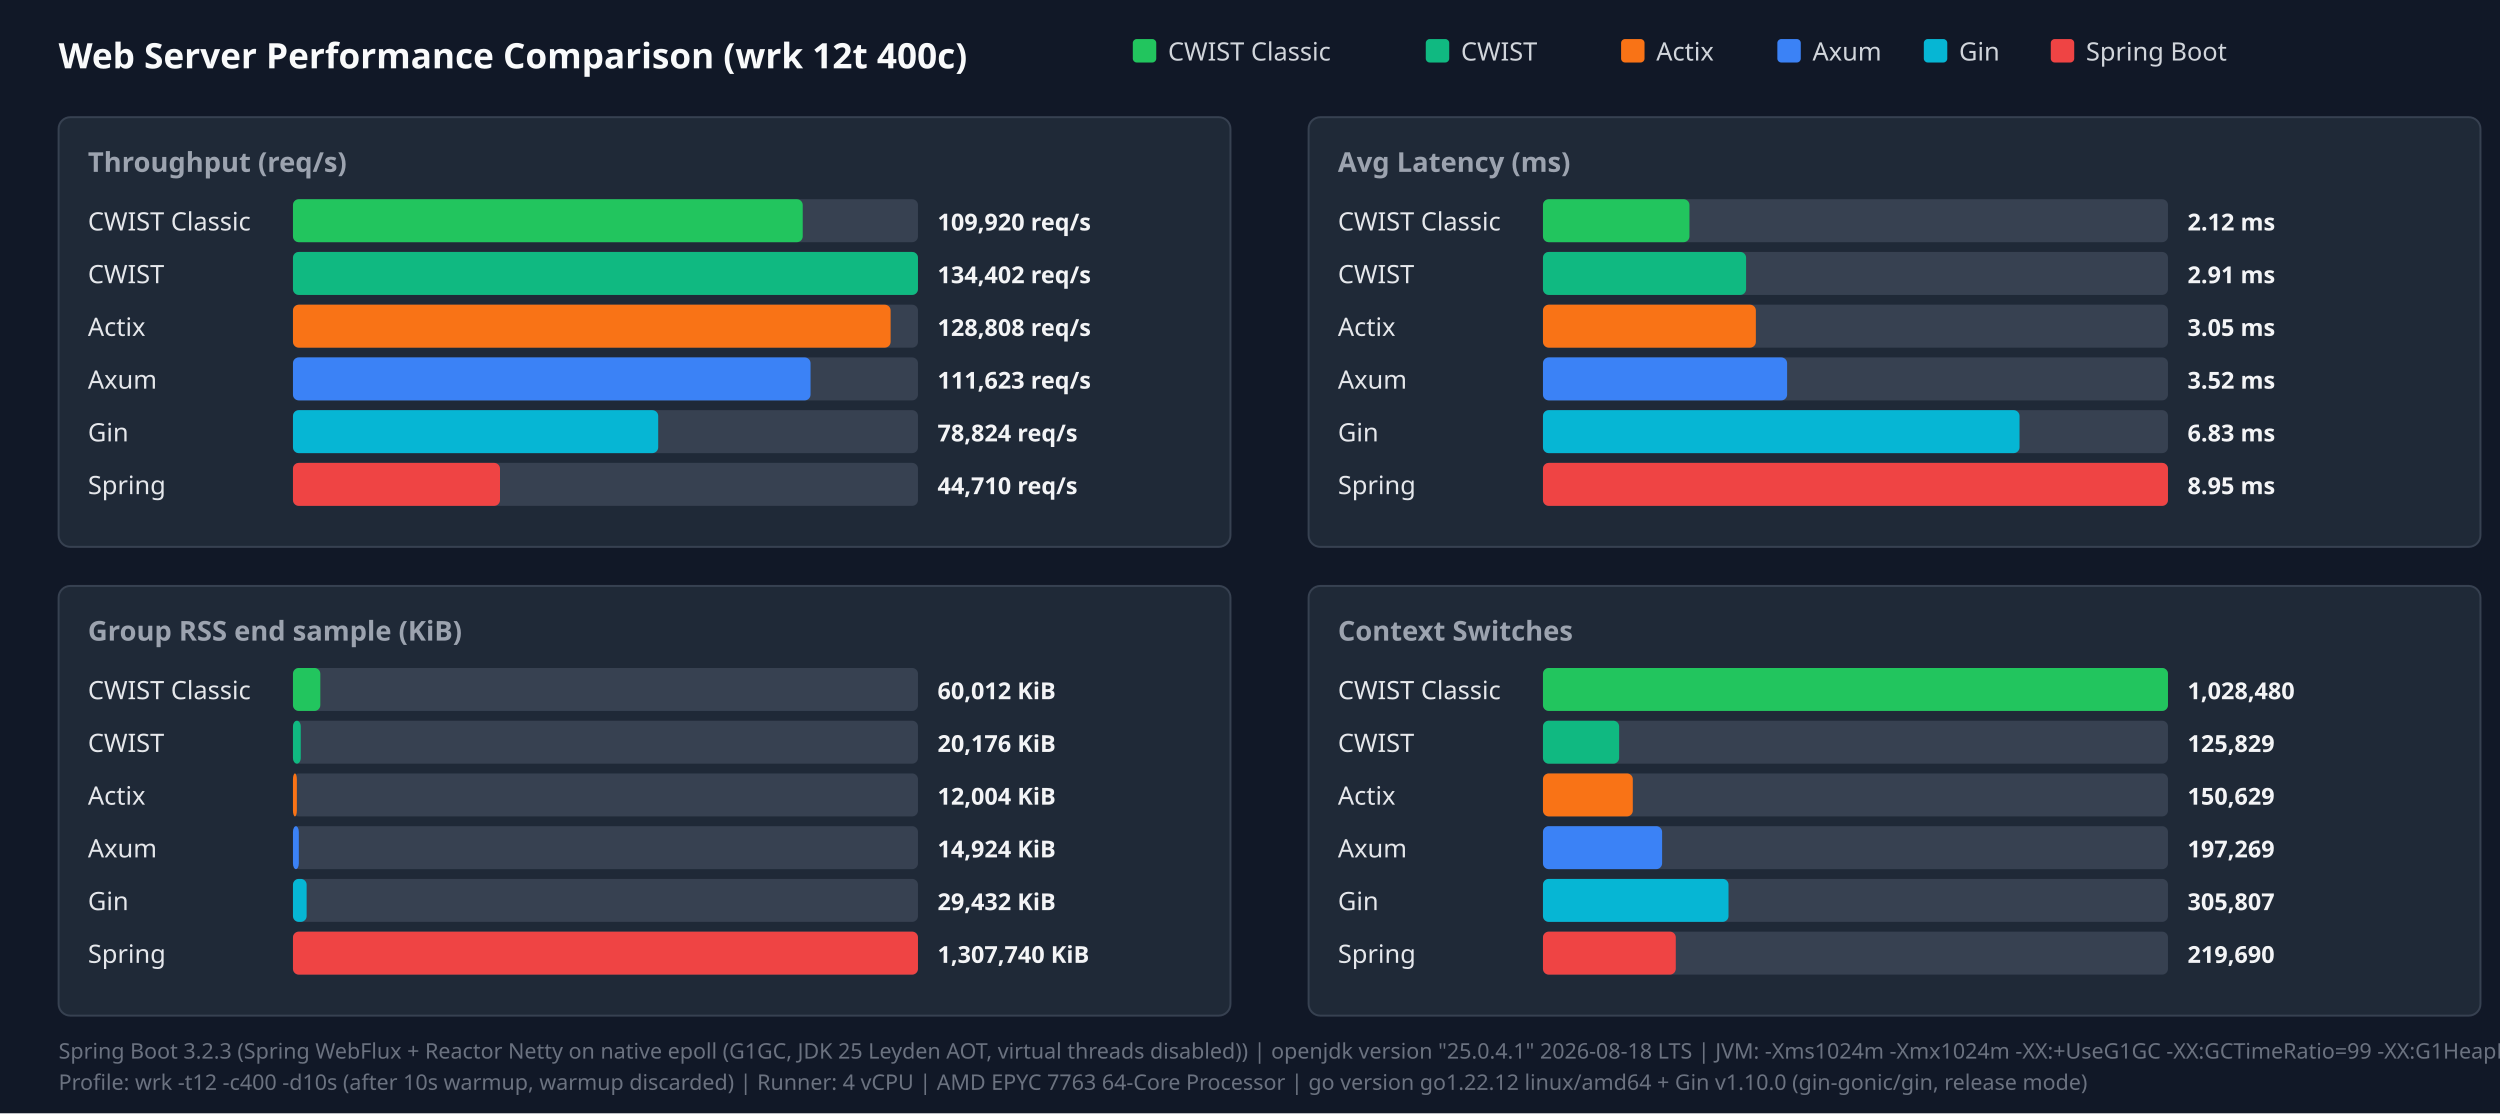
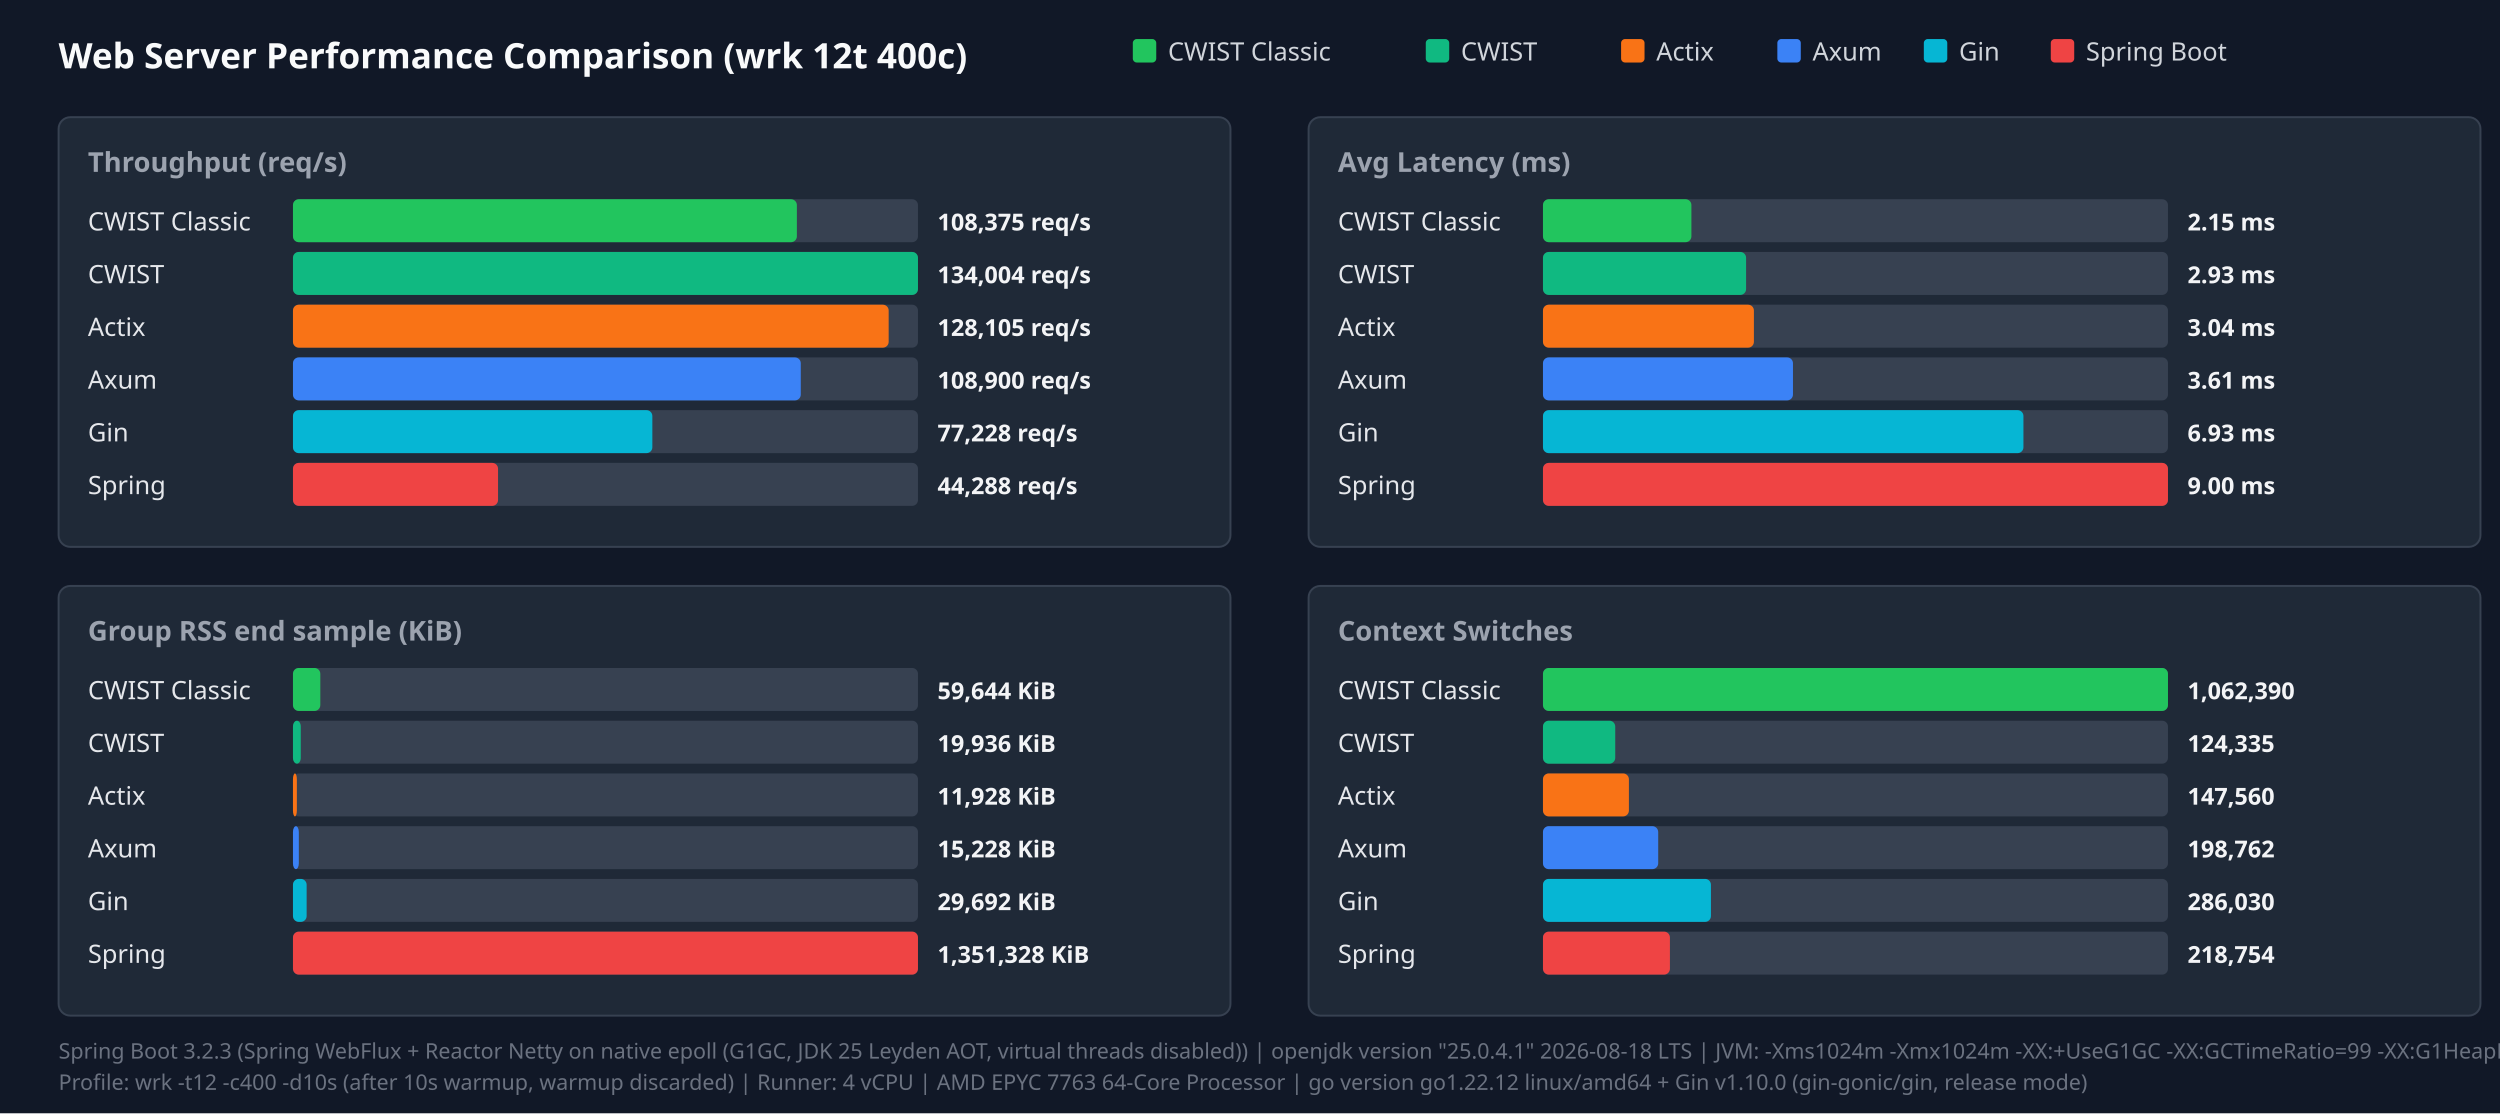
<svg xmlns="http://www.w3.org/2000/svg" width="1280" height="570" viewBox="0 0 1280 570">
  <style>.title{font:18px sans-serif;font-weight:bold;fill:#f9fafb}.panel-title{font:14px sans-serif;font-weight:600;fill:#9ca3af}.legend{font:13px sans-serif;fill:#d1d5db}.bar-label{font:13px sans-serif;font-weight:500;fill:#e5e7eb}.bar-val{font:12px sans-serif;font-weight:bold;fill:#f3f4f6}.footer{font:11px sans-serif;fill:#6b7280}</style>
  <rect width="100%" height="100%" fill="#111827" />
  <text x="30" y="35" class="title">Web Server Performance Comparison (wrk 12t 400c)</text>
  <rect x="580" y="20" width="12" height="12" fill="#22c55e" rx="2" />
  <text x="598" y="31" class="legend">CWIST Classic</text>
  <rect x="730" y="20" width="12" height="12" fill="#10b981" rx="2" />
  <text x="748" y="31" class="legend">CWIST</text>
  <rect x="830" y="20" width="12" height="12" fill="#f97316" rx="2" />
  <text x="848" y="31" class="legend">Actix</text>
  <rect x="910" y="20" width="12" height="12" fill="#3b82f6" rx="2" />
  <text x="928" y="31" class="legend">Axum</text>
  <rect x="985" y="20" width="12" height="12" fill="#06b6d4" rx="2" />
  <text x="1003" y="31" class="legend">Gin</text>
  <rect x="1050" y="20" width="12" height="12" fill="#ef4444" rx="2" />
  <text x="1068" y="31" class="legend">Spring Boot</text>
  <rect x="30" y="60" width="600" height="220" fill="#1f2937" rx="6" stroke="#374151" />
  <text x="45" y="88" class="panel-title">Throughput (req/s)</text>
  <text x="45" y="118" class="bar-label">CWIST Classic</text>
  <rect x="150" y="102" width="320" height="22" fill="#374151" rx="3" />
-   <rect x="150" y="102" width="261" height="22" fill="#22c55e" rx="3" />
-   <text x="480" y="118" class="bar-val">109,920 req/s</text>
+   <rect x="150" y="102" width="258" height="22" fill="#22c55e" rx="3" />
+   <text x="480" y="118" class="bar-val">108,375 req/s</text>
  <text x="45" y="145" class="bar-label">CWIST</text>
  <rect x="150" y="129" width="320" height="22" fill="#374151" rx="3" />
  <rect x="150" y="129" width="320" height="22" fill="#10b981" rx="3" />
-   <text x="480" y="145" class="bar-val">134,402 req/s</text>
+   <text x="480" y="145" class="bar-val">134,004 req/s</text>
  <text x="45" y="172" class="bar-label">Actix</text>
  <rect x="150" y="156" width="320" height="22" fill="#374151" rx="3" />
-   <rect x="150" y="156" width="306" height="22" fill="#f97316" rx="3" />
-   <text x="480" y="172" class="bar-val">128,808 req/s</text>
+   <rect x="150" y="156" width="305" height="22" fill="#f97316" rx="3" />
+   <text x="480" y="172" class="bar-val">128,105 req/s</text>
  <text x="45" y="199" class="bar-label">Axum</text>
  <rect x="150" y="183" width="320" height="22" fill="#374151" rx="3" />
-   <rect x="150" y="183" width="265" height="22" fill="#3b82f6" rx="3" />
-   <text x="480" y="199" class="bar-val">111,623 req/s</text>
+   <rect x="150" y="183" width="260" height="22" fill="#3b82f6" rx="3" />
+   <text x="480" y="199" class="bar-val">108,900 req/s</text>
  <text x="45" y="226" class="bar-label">Gin</text>
  <rect x="150" y="210" width="320" height="22" fill="#374151" rx="3" />
-   <rect x="150" y="210" width="187" height="22" fill="#06b6d4" rx="3" />
-   <text x="480" y="226" class="bar-val">78,824 req/s</text>
+   <rect x="150" y="210" width="184" height="22" fill="#06b6d4" rx="3" />
+   <text x="480" y="226" class="bar-val">77,228 req/s</text>
  <text x="45" y="253" class="bar-label">Spring</text>
  <rect x="150" y="237" width="320" height="22" fill="#374151" rx="3" />
-   <rect x="150" y="237" width="106" height="22" fill="#ef4444" rx="3" />
-   <text x="480" y="253" class="bar-val">44,710 req/s</text>
+   <rect x="150" y="237" width="105" height="22" fill="#ef4444" rx="3" />
+   <text x="480" y="253" class="bar-val">44,288 req/s</text>
  <rect x="670" y="60" width="600" height="220" fill="#1f2937" rx="6" stroke="#374151" />
  <text x="685" y="88" class="panel-title">Avg Latency (ms)</text>
  <text x="685" y="118" class="bar-label">CWIST Classic</text>
  <rect x="790" y="102" width="320" height="22" fill="#374151" rx="3" />
-   <rect x="790" y="102" width="75" height="22" fill="#22c55e" rx="3" />
-   <text x="1120" y="118" class="bar-val">2.12 ms</text>
+   <rect x="790" y="102" width="76" height="22" fill="#22c55e" rx="3" />
+   <text x="1120" y="118" class="bar-val">2.15 ms</text>
  <text x="685" y="145" class="bar-label">CWIST</text>
  <rect x="790" y="129" width="320" height="22" fill="#374151" rx="3" />
  <rect x="790" y="129" width="104" height="22" fill="#10b981" rx="3" />
-   <text x="1120" y="145" class="bar-val">2.91 ms</text>
+   <text x="1120" y="145" class="bar-val">2.93 ms</text>
  <text x="685" y="172" class="bar-label">Actix</text>
  <rect x="790" y="156" width="320" height="22" fill="#374151" rx="3" />
-   <rect x="790" y="156" width="109" height="22" fill="#f97316" rx="3" />
-   <text x="1120" y="172" class="bar-val">3.05 ms</text>
+   <rect x="790" y="156" width="108" height="22" fill="#f97316" rx="3" />
+   <text x="1120" y="172" class="bar-val">3.04 ms</text>
  <text x="685" y="199" class="bar-label">Axum</text>
  <rect x="790" y="183" width="320" height="22" fill="#374151" rx="3" />
-   <rect x="790" y="183" width="125" height="22" fill="#3b82f6" rx="3" />
-   <text x="1120" y="199" class="bar-val">3.52 ms</text>
+   <rect x="790" y="183" width="128" height="22" fill="#3b82f6" rx="3" />
+   <text x="1120" y="199" class="bar-val">3.61 ms</text>
  <text x="685" y="226" class="bar-label">Gin</text>
  <rect x="790" y="210" width="320" height="22" fill="#374151" rx="3" />
-   <rect x="790" y="210" width="244" height="22" fill="#06b6d4" rx="3" />
-   <text x="1120" y="226" class="bar-val">6.83 ms</text>
+   <rect x="790" y="210" width="246" height="22" fill="#06b6d4" rx="3" />
+   <text x="1120" y="226" class="bar-val">6.93 ms</text>
  <text x="685" y="253" class="bar-label">Spring</text>
  <rect x="790" y="237" width="320" height="22" fill="#374151" rx="3" />
  <rect x="790" y="237" width="320" height="22" fill="#ef4444" rx="3" />
-   <text x="1120" y="253" class="bar-val">8.95 ms</text>
+   <text x="1120" y="253" class="bar-val">9.00 ms</text>
  <rect x="30" y="300" width="600" height="220" fill="#1f2937" rx="6" stroke="#374151" />
  <text x="45" y="328" class="panel-title">Group RSS end sample (KiB)</text>
  <text x="45" y="358" class="bar-label">CWIST Classic</text>
  <rect x="150" y="342" width="320" height="22" fill="#374151" rx="3" />
  <rect x="150" y="342" width="14" height="22" fill="#22c55e" rx="3" />
-   <text x="480" y="358" class="bar-val">60,012 KiB</text>
+   <text x="480" y="358" class="bar-val">59,644 KiB</text>
  <text x="45" y="385" class="bar-label">CWIST</text>
  <rect x="150" y="369" width="320" height="22" fill="#374151" rx="3" />
  <rect x="150" y="369" width="4" height="22" fill="#10b981" rx="3" />
-   <text x="480" y="385" class="bar-val">20,176 KiB</text>
+   <text x="480" y="385" class="bar-val">19,936 KiB</text>
  <text x="45" y="412" class="bar-label">Actix</text>
  <rect x="150" y="396" width="320" height="22" fill="#374151" rx="3" />
  <rect x="150" y="396" width="2" height="22" fill="#f97316" rx="3" />
-   <text x="480" y="412" class="bar-val">12,004 KiB</text>
+   <text x="480" y="412" class="bar-val">11,928 KiB</text>
  <text x="45" y="439" class="bar-label">Axum</text>
  <rect x="150" y="423" width="320" height="22" fill="#374151" rx="3" />
  <rect x="150" y="423" width="3" height="22" fill="#3b82f6" rx="3" />
-   <text x="480" y="439" class="bar-val">14,924 KiB</text>
+   <text x="480" y="439" class="bar-val">15,228 KiB</text>
  <text x="45" y="466" class="bar-label">Gin</text>
  <rect x="150" y="450" width="320" height="22" fill="#374151" rx="3" />
  <rect x="150" y="450" width="7" height="22" fill="#06b6d4" rx="3" />
-   <text x="480" y="466" class="bar-val">29,432 KiB</text>
+   <text x="480" y="466" class="bar-val">29,692 KiB</text>
  <text x="45" y="493" class="bar-label">Spring</text>
  <rect x="150" y="477" width="320" height="22" fill="#374151" rx="3" />
  <rect x="150" y="477" width="320" height="22" fill="#ef4444" rx="3" />
-   <text x="480" y="493" class="bar-val">1,307,740 KiB</text>
+   <text x="480" y="493" class="bar-val">1,351,328 KiB</text>
  <rect x="670" y="300" width="600" height="220" fill="#1f2937" rx="6" stroke="#374151" />
  <text x="685" y="328" class="panel-title">Context Switches</text>
  <text x="685" y="358" class="bar-label">CWIST Classic</text>
  <rect x="790" y="342" width="320" height="22" fill="#374151" rx="3" />
  <rect x="790" y="342" width="320" height="22" fill="#22c55e" rx="3" />
-   <text x="1120" y="358" class="bar-val">1,028,480</text>
+   <text x="1120" y="358" class="bar-val">1,062,390</text>
  <text x="685" y="385" class="bar-label">CWIST</text>
  <rect x="790" y="369" width="320" height="22" fill="#374151" rx="3" />
-   <rect x="790" y="369" width="39" height="22" fill="#10b981" rx="3" />
-   <text x="1120" y="385" class="bar-val">125,829</text>
+   <rect x="790" y="369" width="37" height="22" fill="#10b981" rx="3" />
+   <text x="1120" y="385" class="bar-val">124,335</text>
  <text x="685" y="412" class="bar-label">Actix</text>
  <rect x="790" y="396" width="320" height="22" fill="#374151" rx="3" />
-   <rect x="790" y="396" width="46" height="22" fill="#f97316" rx="3" />
-   <text x="1120" y="412" class="bar-val">150,629</text>
+   <rect x="790" y="396" width="44" height="22" fill="#f97316" rx="3" />
+   <text x="1120" y="412" class="bar-val">147,560</text>
  <text x="685" y="439" class="bar-label">Axum</text>
  <rect x="790" y="423" width="320" height="22" fill="#374151" rx="3" />
-   <rect x="790" y="423" width="61" height="22" fill="#3b82f6" rx="3" />
-   <text x="1120" y="439" class="bar-val">197,269</text>
+   <rect x="790" y="423" width="59" height="22" fill="#3b82f6" rx="3" />
+   <text x="1120" y="439" class="bar-val">198,762</text>
  <text x="685" y="466" class="bar-label">Gin</text>
  <rect x="790" y="450" width="320" height="22" fill="#374151" rx="3" />
-   <rect x="790" y="450" width="95" height="22" fill="#06b6d4" rx="3" />
-   <text x="1120" y="466" class="bar-val">305,807</text>
+   <rect x="790" y="450" width="86" height="22" fill="#06b6d4" rx="3" />
+   <text x="1120" y="466" class="bar-val">286,030</text>
  <text x="685" y="493" class="bar-label">Spring</text>
  <rect x="790" y="477" width="320" height="22" fill="#374151" rx="3" />
-   <rect x="790" y="477" width="68" height="22" fill="#ef4444" rx="3" />
-   <text x="1120" y="493" class="bar-val">219,690</text>
+   <rect x="790" y="477" width="65" height="22" fill="#ef4444" rx="3" />
+   <text x="1120" y="493" class="bar-val">218,754</text>
  <text x="30" y="542" class="footer">Spring Boot 3.2.3 (Spring WebFlux + Reactor Netty on native epoll (G1GC, JDK 25 Leyden AOT, virtual threads disabled)) | openjdk version "25.0.4.1" 2026-08-18 LTS | JVM: -Xms1024m -Xmx1024m   -XX:+UseG1GC -XX:GCTimeRatio=99 -XX:G1HeapRegionSize=1m   -XX:+AlwaysPreTouch   -XX:CompileThreshold=1500 -XX:CICompilerCount=4   -Djava.security.egd=file:/dev/urandom   -Djava.net.preferIPv4Stack=true   -Dio.netty.allocator.type=pooled   -Dio.netty.leakDetection.level=disabled   -Dio.netty.buffer.checkBounds=false   -Dio.netty.buffer.checkAccessible=false   -Dreactor.netty.ioWorkerCount=4   -Xlog:gc*:file=/tmp/spring_gc.log:time,uptime,level,tags -XX:+AOTClassLinking -XX:AOTCache=/tmp/spring_bench/app.aot (JEP 483 + JEP 514 single-step AOT)</text>
  <text x="30" y="558" class="footer">Profile: wrk -t12 -c400 -d10s (after 10s warmup, warmup discarded) | Runner: 4 vCPU | AMD EPYC 7763 64-Core Processor | go version go1.22.12 linux/amd64 + Gin v1.10.0 (gin-gonic/gin, release mode)</text>
</svg>
